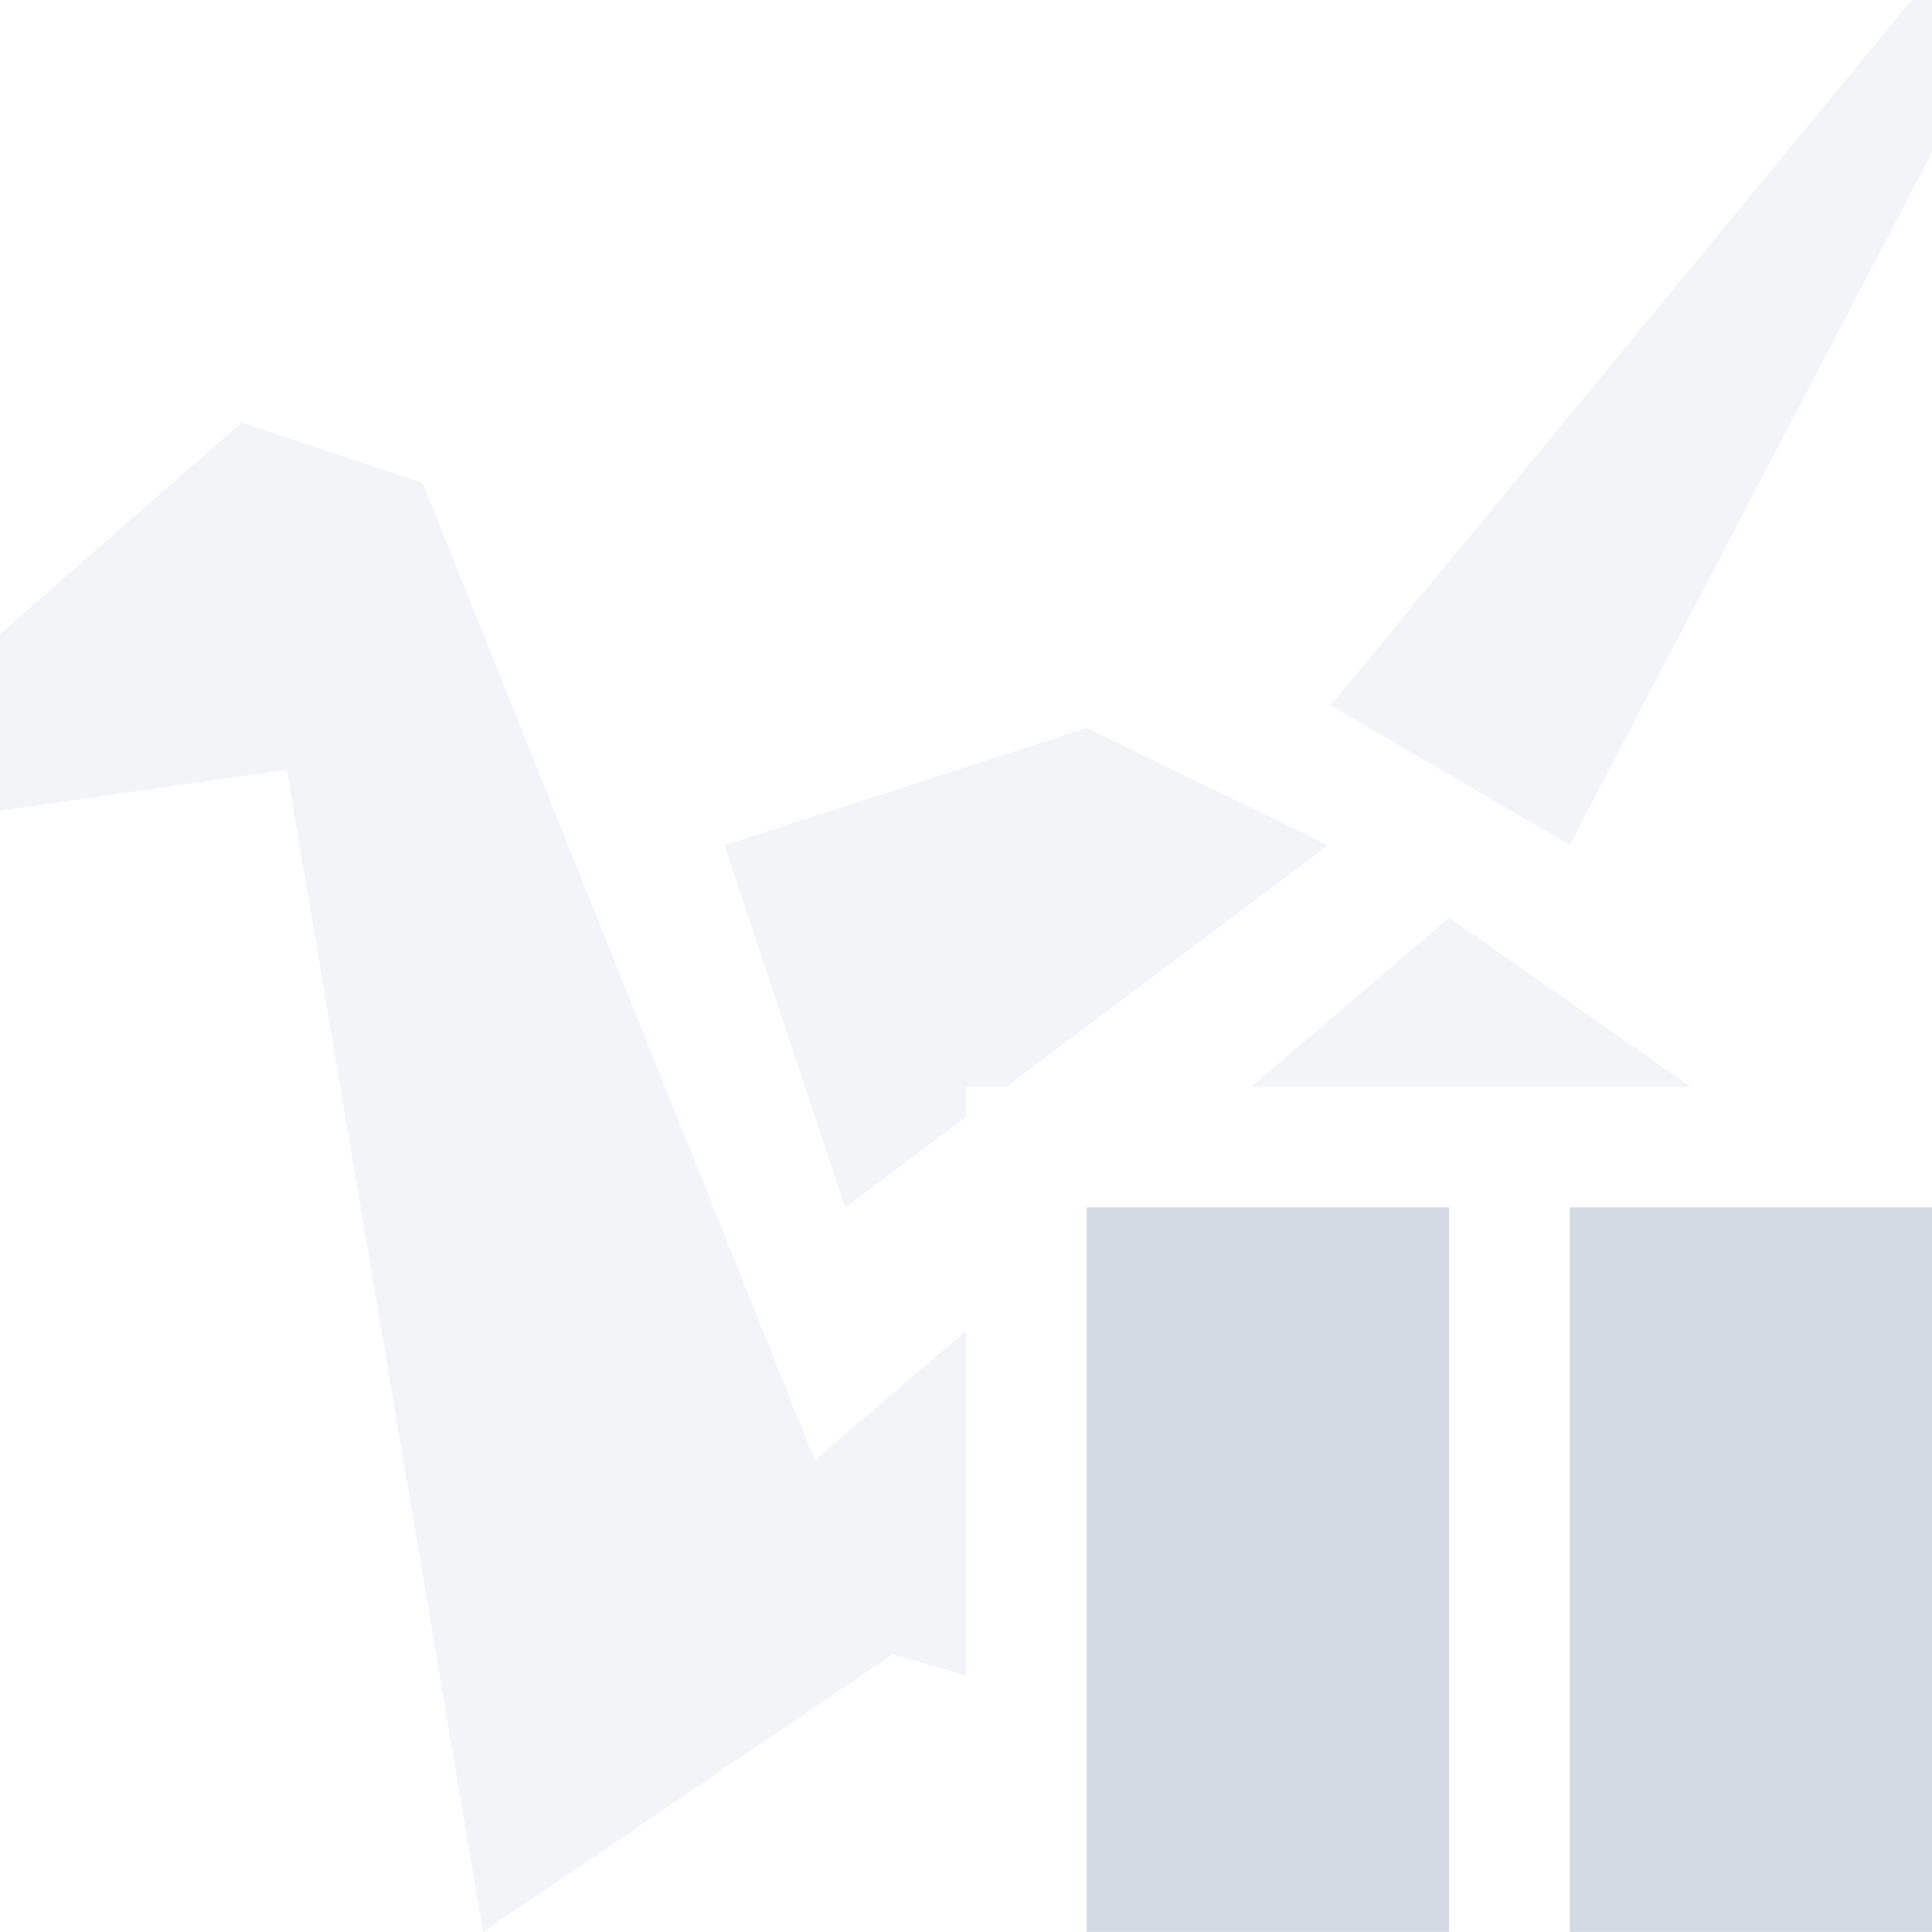
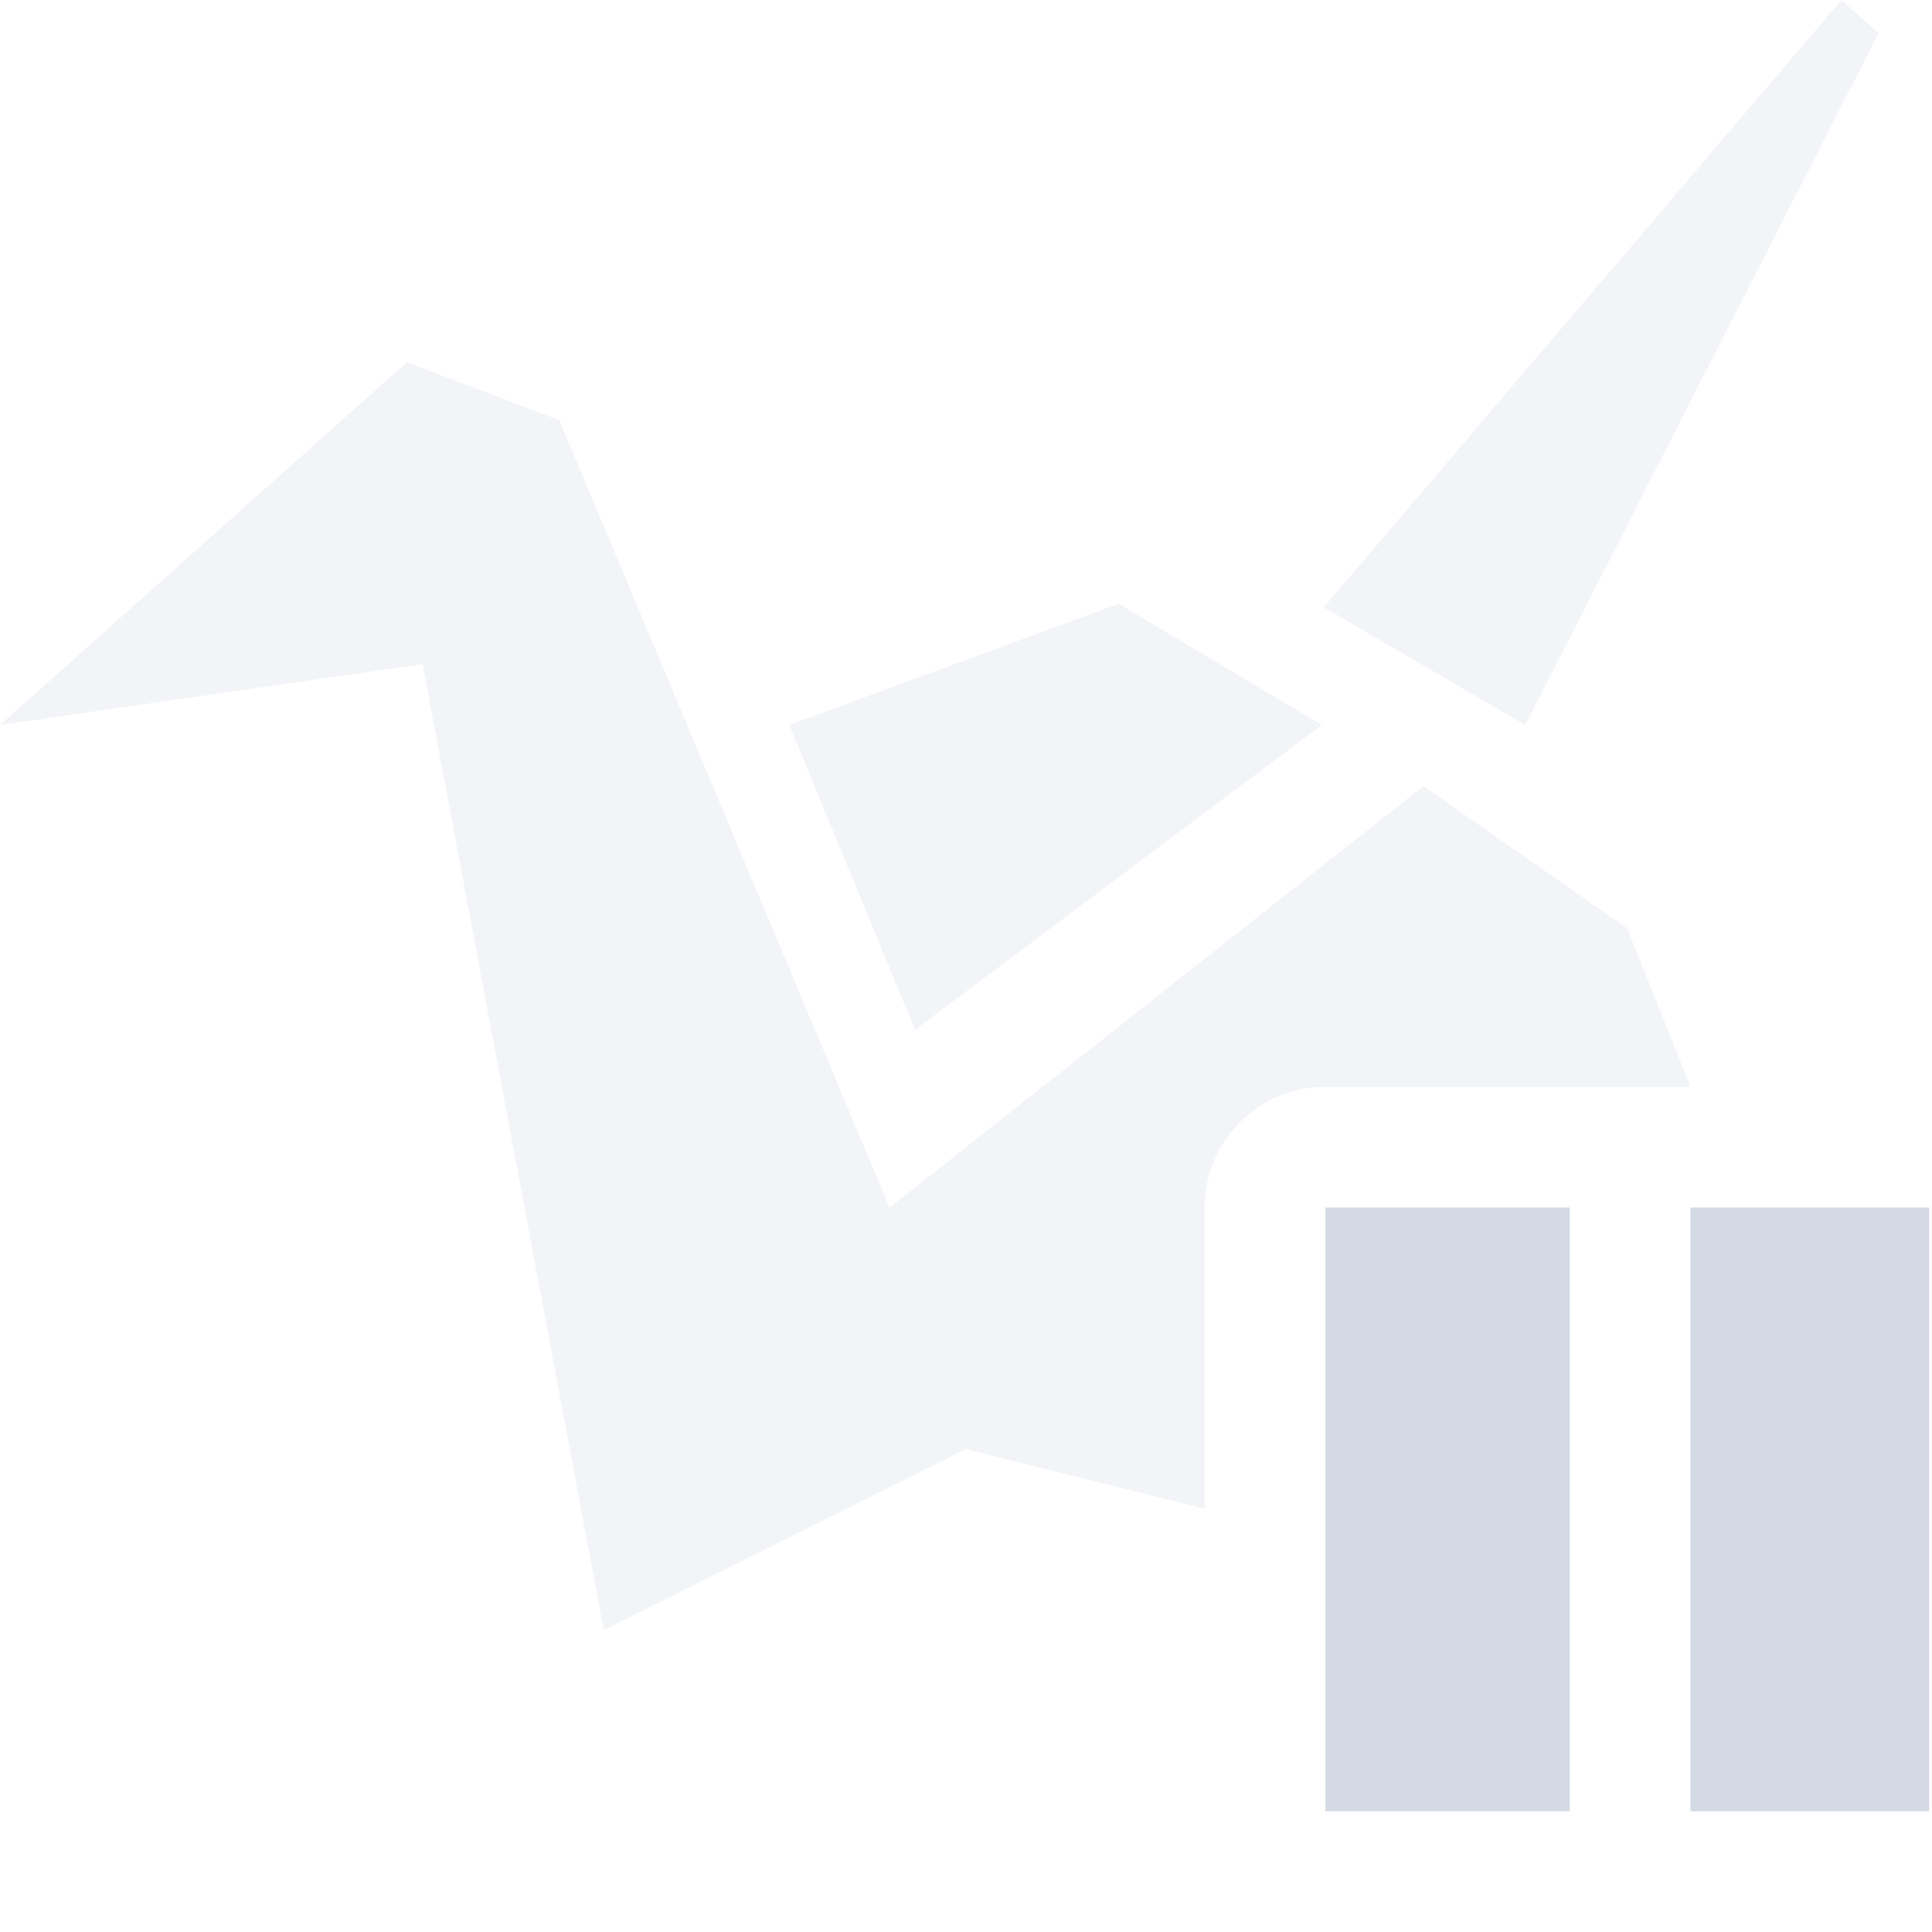
- <svg xmlns="http://www.w3.org/2000/svg" width="16" height="16" x="0" y="0" version="1.1" xml:space="preserve">
-   <defs>
+ <svg xmlns="http://www.w3.org/2000/svg" width="16" height="16" x="0" y="0" version="1.1" xml:space="preserve" id="svg2">
+   <defs id="defs4">
    <style id="current-color-scheme" type="text/css">
   .ColorScheme-Text { color:#d3dae3; } .ColorScheme-Highlight { color:#5294e2; }
  </style>
  </defs>
-   <g>
-     <path style="opacity:0.3;fill:currentColor" class="ColorScheme-Text" d="M 16.635,-0.975 11.018,5.842 13,6.998 17,-0.648 Z M 2,3.5 -2,7 2.375,6.375 4,16 7.393,13.699 8,13.877 V 11.021 L 6.748,12.092 3.5,4 Z M 9,6.029 6,7 7,10 8,9.25 V 9 H 8.334 L 11,7 Z M 12,7.6 10.363,9 H 14 Z" />
-     <path style="clip-rule:evenodd;fill:currentColor;fill-rule:evenodd" class="ColorScheme-Text" d="M 9,9.999 V 15.999 H 12 V 9.999 Z M 13,9.999 V 15.999 H 16 V 9.999 Z" />
+   <g id="g7" transform="matrix(0.8421053,0,0,0.8416676,1.684211,0.1124838)">
+     <path style="color:#d3dae3;fill:currentColor;opacity:0.3" d="M 15.25 0 L 10.963 5.029 L 12.631 6.004 L 15.557 0.275 L 15.25 0 z M 3.369 3 L 0 6.004 L 3.5 5.5 L 5 13.5 L 8 12 L 9.977 12.494 L 9.977 10 C 9.977 9.448 10.424 9 10.977 9 L 14 9 L 13.475 7.688 L 11.789 6.51 L 7.367 10 L 4.631 3.479 L 3.369 3 z M 9.264 5 L 6.537 6.004 L 7.578 8.529 L 10.947 6.004 L 9.264 5 z " transform="matrix(1.1875,0,0,1.188117,-2,-0.133644)" id="path9" />
  </g>
+   <path style="color:#d3dae3;clip-rule:evenodd;fill:#d3dae3;fill-opacity:1;fill-rule:evenodd" class="ColorScheme-Text" d="m 10.977,10 0,5 L 13,15 13,10 Z M 14,10 l 0,5 1.977,0 0,-5 z" id="path11" />
</svg>
